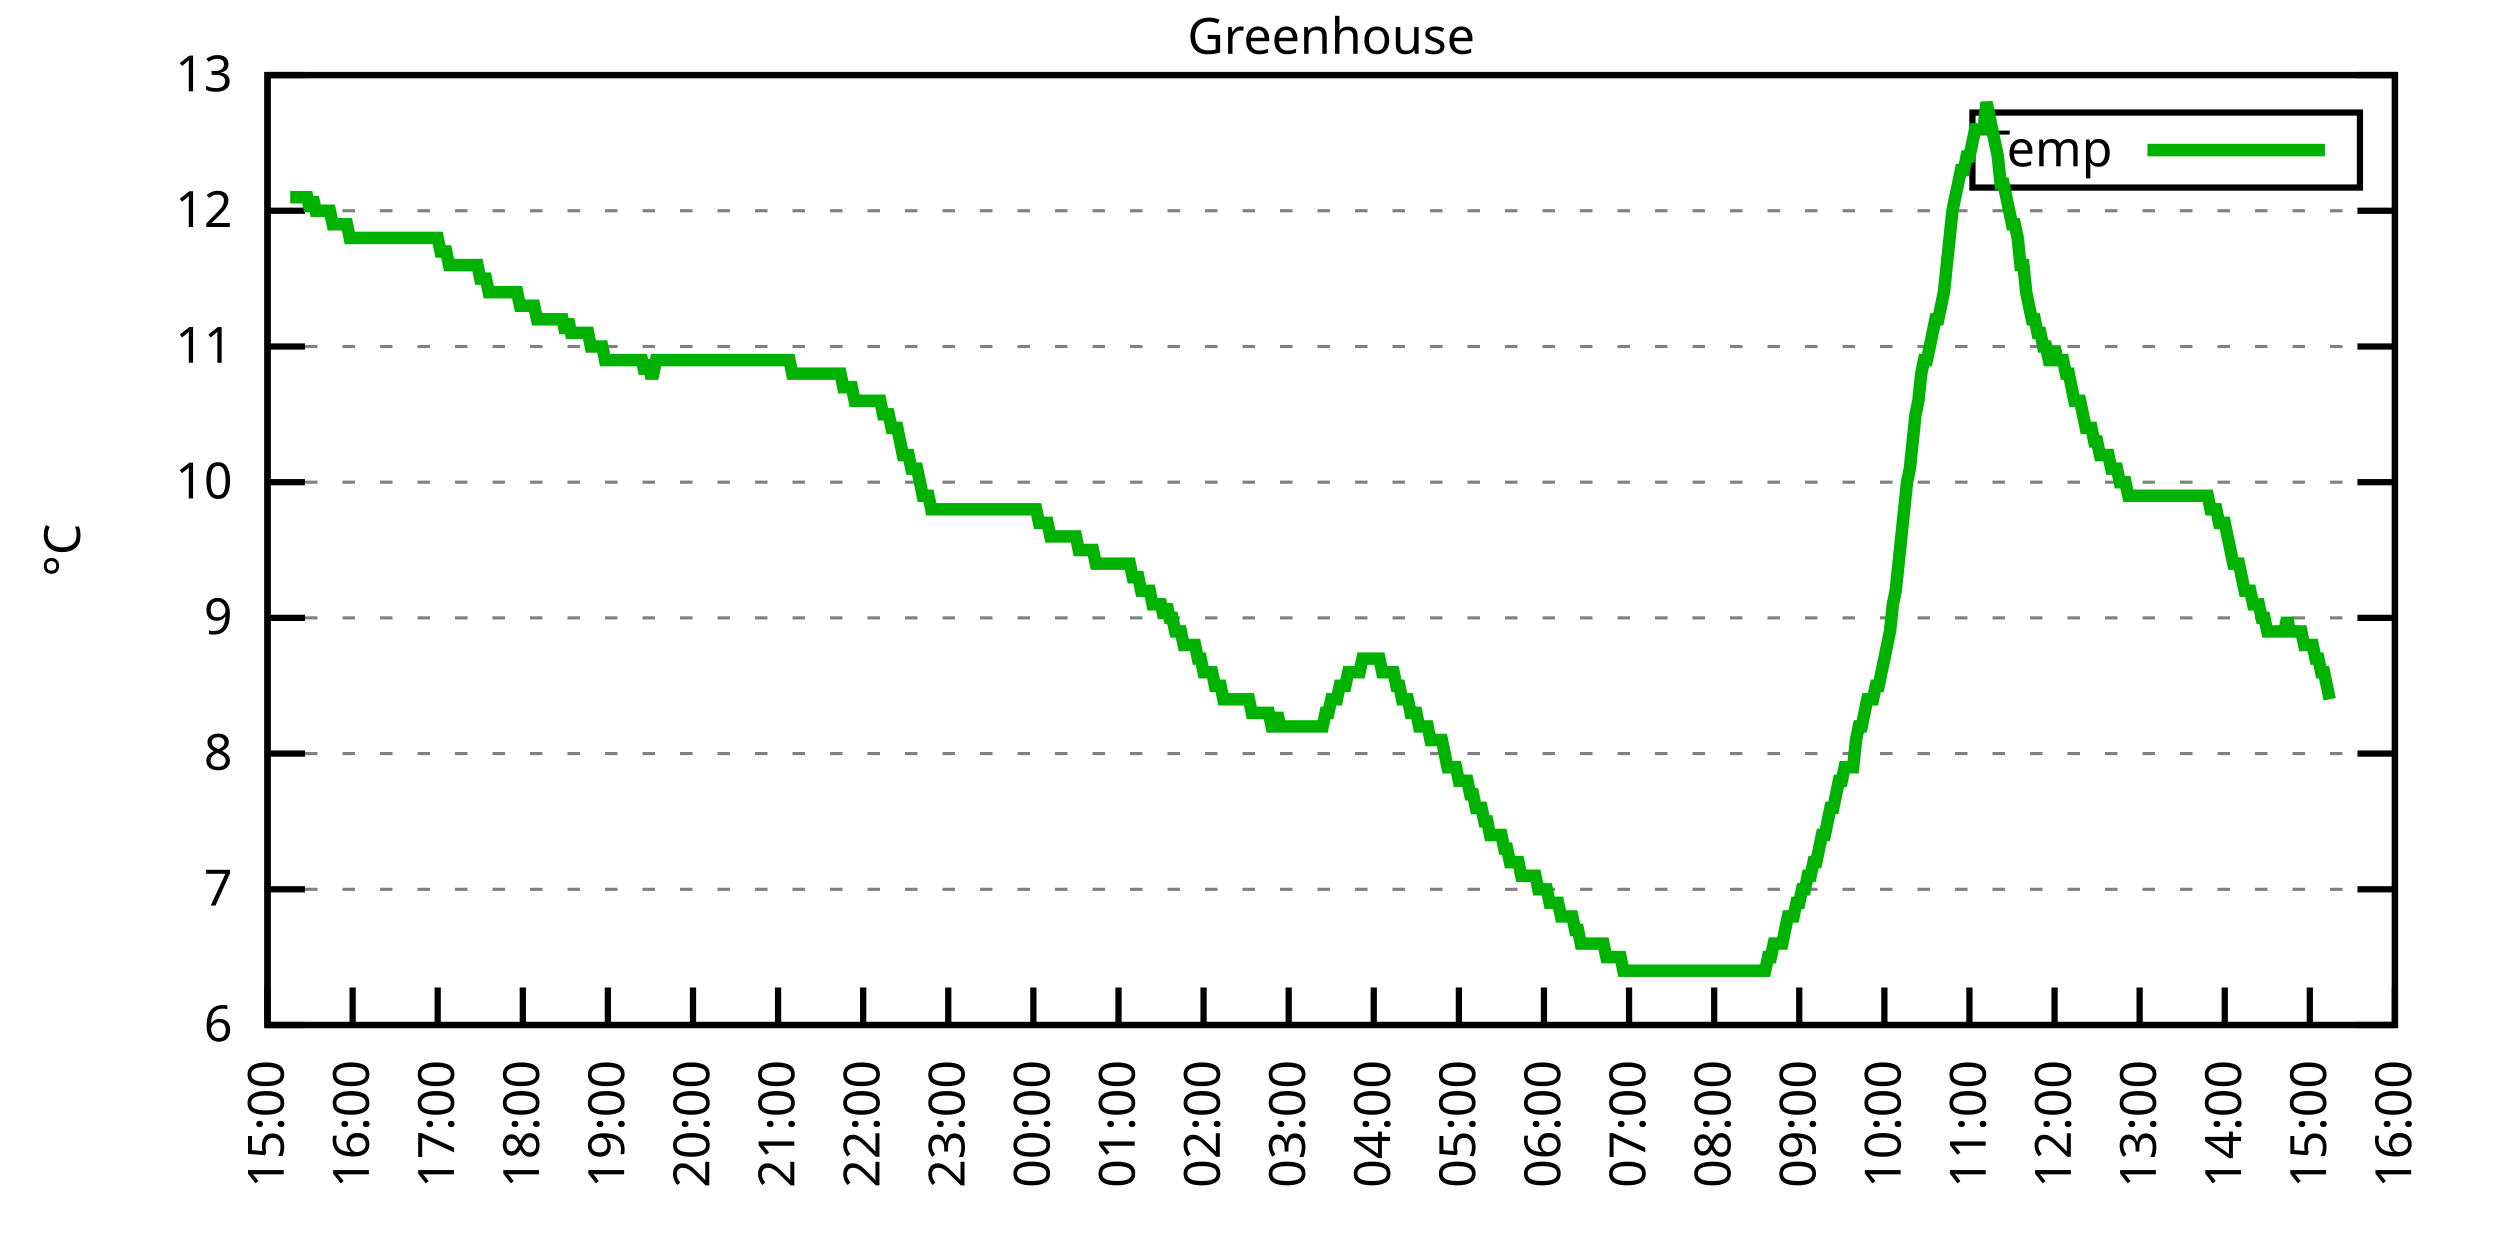
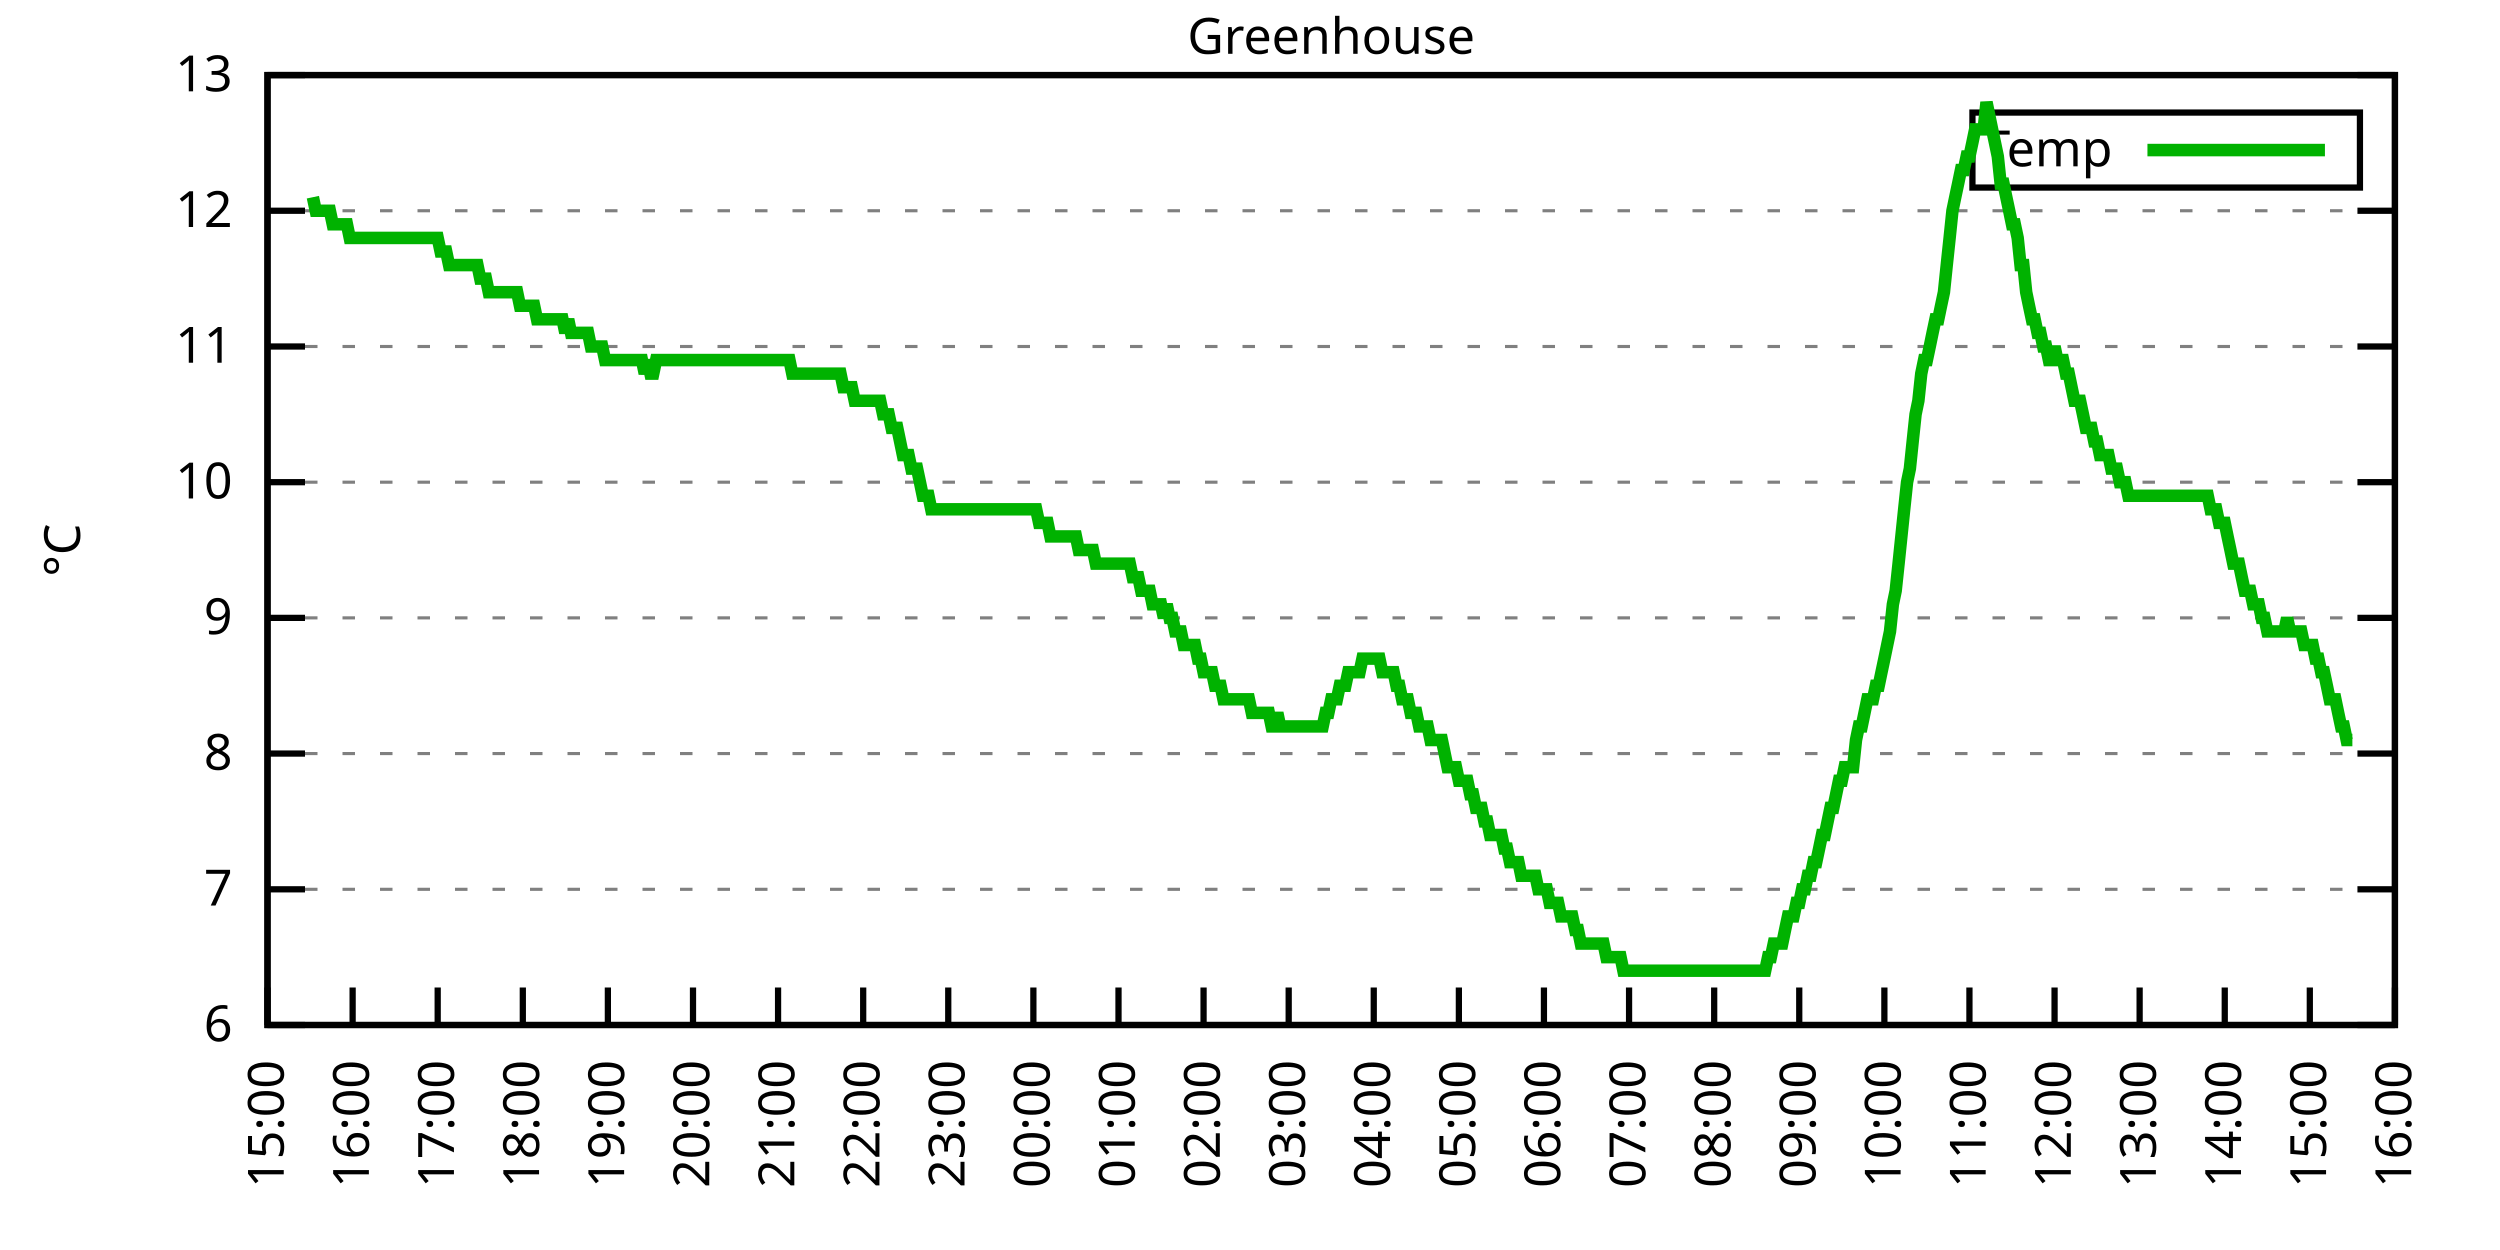
<svg xmlns="http://www.w3.org/2000/svg" xmlns:xlink="http://www.w3.org/1999/xlink" width="400" height="200" viewBox="0 0 400 200">
  <g id="gnuplot_canvas">
    <rect x="0" y="0" width="400" height="200" fill="none" />
    <defs>
      <circle id="gpDot" r="0.5" stroke-width="0.5" stroke="currentColor" />
      <path id="gpPt0" stroke-width="0.333" stroke="currentColor" d="M-1,0 h2 M0,-1 v2" />
      <path id="gpPt1" stroke-width="0.333" stroke="currentColor" d="M-1,-1 L1,1 M1,-1 L-1,1" />
      <path id="gpPt2" stroke-width="0.333" stroke="currentColor" d="M-1,0 L1,0 M0,-1 L0,1 M-1,-1 L1,1 M-1,1 L1,-1" />
      <rect id="gpPt3" stroke-width="0.333" stroke="currentColor" x="-1" y="-1" width="2" height="2" />
      <rect id="gpPt4" stroke-width="0.333" stroke="currentColor" fill="currentColor" x="-1" y="-1" width="2" height="2" />
      <circle id="gpPt5" stroke-width="0.333" stroke="currentColor" cx="0" cy="0" r="1" />
      <use xlink:href="#gpPt5" id="gpPt6" fill="currentColor" stroke="none" />
      <path id="gpPt7" stroke-width="0.333" stroke="currentColor" d="M0,-1.33 L-1.33,0.67 L1.33,0.67 z" />
      <use xlink:href="#gpPt7" id="gpPt8" fill="currentColor" stroke="none" />
      <use xlink:href="#gpPt7" id="gpPt9" stroke="currentColor" transform="rotate(180)" />
      <use xlink:href="#gpPt9" id="gpPt10" fill="currentColor" stroke="none" />
      <use xlink:href="#gpPt3" id="gpPt11" stroke="currentColor" transform="rotate(45)" />
      <use xlink:href="#gpPt11" id="gpPt12" fill="currentColor" stroke="none" />
      <path id="gpPt13" stroke-width="0.333" stroke="currentColor" d="M0,1.330 L1.265,0.411 L0.782,-1.067 L-0.782,-1.076 L-1.265,0.411 z" />
      <use xlink:href="#gpPt13" id="gpPt14" fill="currentColor" stroke="none" />
      <filter id="textbox" filterUnits="objectBoundingBox" x="0" y="0" height="1" width="1">
        <feFlood flood-color="white" flood-opacity="1" result="bgnd" />
        <feComposite in="SourceGraphic" in2="bgnd" operator="atop" />
      </filter>
      <filter id="greybox" filterUnits="objectBoundingBox" x="0" y="0" height="1" width="1">
        <feFlood flood-color="lightgrey" flood-opacity="1" result="grey" />
        <feComposite in="SourceGraphic" in2="grey" operator="atop" />
      </filter>
    </defs>
    <g fill="none" color="white" stroke="currentColor" stroke-width="1.00" stroke-linecap="butt" stroke-linejoin="miter">
</g>
    <g fill="none" color="black" stroke="currentColor" stroke-width="1.00" stroke-linecap="butt" stroke-linejoin="miter">
      <g stroke="none" shape-rendering="crispEdges">
        <polygon fill="rgb(255, 255, 255)" points="42.80,164.00 383.18,164.00 383.18,12.02 42.80,12.02 " />
      </g>
    </g>
    <g fill="none" color="black" stroke="currentColor" stroke-width="1.00" stroke-linecap="butt" stroke-linejoin="miter">
</g>
    <g fill="none" color="black" stroke="black" stroke-width="0.50" stroke-linecap="butt" stroke-linejoin="miter">
</g>
    <g fill="none" color="gray" stroke="currentColor" stroke-width="0.50" stroke-linecap="butt" stroke-linejoin="miter">
      <path stroke="gray" stroke-dasharray="2,4" class="gridline" d="M42.80,164.00 L383.19,164.00  " />
    </g>
    <g fill="none" color="gray" stroke="gray" stroke-width="1.00" stroke-linecap="butt" stroke-linejoin="miter">
</g>
    <g fill="none" color="black" stroke="currentColor" stroke-width="1.00" stroke-linecap="butt" stroke-linejoin="miter">
      <path stroke="black" d="M42.80,164.00 L48.80,164.00 M383.19,164.00 L377.19,164.00  " />
      <g transform="translate(37.20,166.60)" stroke="none" fill="black" font-family="Sans" font-size="8.00" text-anchor="end">
        <text>
          <tspan font-family="Sans"> 6</tspan>
        </text>
      </g>
    </g>
    <g fill="none" color="black" stroke="currentColor" stroke-width="1.00" stroke-linecap="butt" stroke-linejoin="miter">
</g>
    <g fill="none" color="black" stroke="black" stroke-width="0.50" stroke-linecap="butt" stroke-linejoin="miter">
</g>
    <g fill="none" color="gray" stroke="currentColor" stroke-width="0.50" stroke-linecap="butt" stroke-linejoin="miter">
      <path stroke="gray" stroke-dasharray="2,4" class="gridline" d="M42.80,142.29 L383.19,142.29  " />
    </g>
    <g fill="none" color="gray" stroke="gray" stroke-width="1.00" stroke-linecap="butt" stroke-linejoin="miter">
</g>
    <g fill="none" color="black" stroke="currentColor" stroke-width="1.00" stroke-linecap="butt" stroke-linejoin="miter">
      <path stroke="black" d="M42.80,142.29 L48.80,142.29 M383.19,142.29 L377.19,142.29  " />
      <g transform="translate(37.20,144.89)" stroke="none" fill="black" font-family="Sans" font-size="8.00" text-anchor="end">
        <text>
          <tspan font-family="Sans"> 7</tspan>
        </text>
      </g>
    </g>
    <g fill="none" color="black" stroke="currentColor" stroke-width="1.00" stroke-linecap="butt" stroke-linejoin="miter">
</g>
    <g fill="none" color="black" stroke="black" stroke-width="0.50" stroke-linecap="butt" stroke-linejoin="miter">
</g>
    <g fill="none" color="gray" stroke="currentColor" stroke-width="0.50" stroke-linecap="butt" stroke-linejoin="miter">
      <path stroke="gray" stroke-dasharray="2,4" class="gridline" d="M42.80,120.57 L383.19,120.57  " />
    </g>
    <g fill="none" color="gray" stroke="gray" stroke-width="1.00" stroke-linecap="butt" stroke-linejoin="miter">
</g>
    <g fill="none" color="black" stroke="currentColor" stroke-width="1.00" stroke-linecap="butt" stroke-linejoin="miter">
      <path stroke="black" d="M42.80,120.57 L48.80,120.57 M383.19,120.57 L377.19,120.57  " />
      <g transform="translate(37.20,123.17)" stroke="none" fill="black" font-family="Sans" font-size="8.00" text-anchor="end">
        <text>
          <tspan font-family="Sans"> 8</tspan>
        </text>
      </g>
    </g>
    <g fill="none" color="black" stroke="currentColor" stroke-width="1.00" stroke-linecap="butt" stroke-linejoin="miter">
</g>
    <g fill="none" color="black" stroke="black" stroke-width="0.50" stroke-linecap="butt" stroke-linejoin="miter">
</g>
    <g fill="none" color="gray" stroke="currentColor" stroke-width="0.50" stroke-linecap="butt" stroke-linejoin="miter">
      <path stroke="gray" stroke-dasharray="2,4" class="gridline" d="M42.80,98.86 L383.19,98.86  " />
    </g>
    <g fill="none" color="gray" stroke="gray" stroke-width="1.00" stroke-linecap="butt" stroke-linejoin="miter">
</g>
    <g fill="none" color="black" stroke="currentColor" stroke-width="1.00" stroke-linecap="butt" stroke-linejoin="miter">
      <path stroke="black" d="M42.80,98.86 L48.80,98.86 M383.19,98.86 L377.19,98.86  " />
      <g transform="translate(37.20,101.46)" stroke="none" fill="black" font-family="Sans" font-size="8.00" text-anchor="end">
        <text>
          <tspan font-family="Sans"> 9</tspan>
        </text>
      </g>
    </g>
    <g fill="none" color="black" stroke="currentColor" stroke-width="1.00" stroke-linecap="butt" stroke-linejoin="miter">
</g>
    <g fill="none" color="black" stroke="black" stroke-width="0.50" stroke-linecap="butt" stroke-linejoin="miter">
</g>
    <g fill="none" color="gray" stroke="currentColor" stroke-width="0.50" stroke-linecap="butt" stroke-linejoin="miter">
      <path stroke="gray" stroke-dasharray="2,4" class="gridline" d="M42.80,77.15 L383.19,77.15  " />
    </g>
    <g fill="none" color="gray" stroke="gray" stroke-width="1.00" stroke-linecap="butt" stroke-linejoin="miter">
</g>
    <g fill="none" color="black" stroke="currentColor" stroke-width="1.00" stroke-linecap="butt" stroke-linejoin="miter">
      <path stroke="black" d="M42.80,77.15 L48.80,77.15 M383.19,77.15 L377.19,77.15  " />
      <g transform="translate(37.20,79.75)" stroke="none" fill="black" font-family="Sans" font-size="8.00" text-anchor="end">
        <text>
          <tspan font-family="Sans"> 10</tspan>
        </text>
      </g>
    </g>
    <g fill="none" color="black" stroke="currentColor" stroke-width="1.00" stroke-linecap="butt" stroke-linejoin="miter">
</g>
    <g fill="none" color="black" stroke="black" stroke-width="0.50" stroke-linecap="butt" stroke-linejoin="miter">
</g>
    <g fill="none" color="gray" stroke="currentColor" stroke-width="0.50" stroke-linecap="butt" stroke-linejoin="miter">
      <path stroke="gray" stroke-dasharray="2,4" class="gridline" d="M42.80,55.44 L383.19,55.44  " />
    </g>
    <g fill="none" color="gray" stroke="gray" stroke-width="1.00" stroke-linecap="butt" stroke-linejoin="miter">
</g>
    <g fill="none" color="black" stroke="currentColor" stroke-width="1.00" stroke-linecap="butt" stroke-linejoin="miter">
      <path stroke="black" d="M42.80,55.44 L48.80,55.44 M383.19,55.44 L377.19,55.44  " />
      <g transform="translate(37.20,58.04)" stroke="none" fill="black" font-family="Sans" font-size="8.00" text-anchor="end">
        <text>
          <tspan font-family="Sans"> 11</tspan>
        </text>
      </g>
    </g>
    <g fill="none" color="black" stroke="currentColor" stroke-width="1.00" stroke-linecap="butt" stroke-linejoin="miter">
</g>
    <g fill="none" color="black" stroke="black" stroke-width="0.50" stroke-linecap="butt" stroke-linejoin="miter">
</g>
    <g fill="none" color="gray" stroke="currentColor" stroke-width="0.50" stroke-linecap="butt" stroke-linejoin="miter">
      <path stroke="gray" stroke-dasharray="2,4" class="gridline" d="M42.80,33.72 L383.19,33.72  " />
    </g>
    <g fill="none" color="gray" stroke="gray" stroke-width="1.00" stroke-linecap="butt" stroke-linejoin="miter">
</g>
    <g fill="none" color="black" stroke="currentColor" stroke-width="1.00" stroke-linecap="butt" stroke-linejoin="miter">
      <path stroke="black" d="M42.80,33.72 L48.80,33.72 M383.19,33.72 L377.19,33.72  " />
      <g transform="translate(37.20,36.32)" stroke="none" fill="black" font-family="Sans" font-size="8.00" text-anchor="end">
        <text>
          <tspan font-family="Sans"> 12</tspan>
        </text>
      </g>
    </g>
    <g fill="none" color="black" stroke="currentColor" stroke-width="1.00" stroke-linecap="butt" stroke-linejoin="miter">
</g>
    <g fill="none" color="black" stroke="black" stroke-width="0.50" stroke-linecap="butt" stroke-linejoin="miter">
</g>
    <g fill="none" color="gray" stroke="currentColor" stroke-width="0.50" stroke-linecap="butt" stroke-linejoin="miter">
      <path stroke="gray" stroke-dasharray="2,4" class="gridline" d="M42.80,12.01 L383.19,12.01  " />
    </g>
    <g fill="none" color="gray" stroke="gray" stroke-width="1.00" stroke-linecap="butt" stroke-linejoin="miter">
</g>
    <g fill="none" color="black" stroke="currentColor" stroke-width="1.00" stroke-linecap="butt" stroke-linejoin="miter">
      <path stroke="black" d="M42.80,12.01 L48.80,12.01 M383.19,12.01 L377.19,12.01  " />
      <g transform="translate(37.20,14.61)" stroke="none" fill="black" font-family="Sans" font-size="8.00" text-anchor="end">
        <text>
          <tspan font-family="Sans"> 13</tspan>
        </text>
      </g>
    </g>
    <g fill="none" color="black" stroke="currentColor" stroke-width="1.00" stroke-linecap="butt" stroke-linejoin="miter">
      <path stroke="black" d="M42.80,164.00 L42.80,158.00  " />
      <g transform="translate(45.40,169.60) rotate(270.00)" stroke="none" fill="black" font-family="Sans" font-size="8.00" text-anchor="end">
        <text>
          <tspan font-family="Sans">15:00</tspan>
        </text>
      </g>
    </g>
    <g fill="none" color="black" stroke="currentColor" stroke-width="1.00" stroke-linecap="butt" stroke-linejoin="miter">
      <path stroke="black" d="M56.42,164.00 L56.42,158.00  " />
      <g transform="translate(59.02,169.60) rotate(270.00)" stroke="none" fill="black" font-family="Sans" font-size="8.00" text-anchor="end">
        <text>
          <tspan font-family="Sans">16:00</tspan>
        </text>
      </g>
    </g>
    <g fill="none" color="black" stroke="currentColor" stroke-width="1.00" stroke-linecap="butt" stroke-linejoin="miter">
      <path stroke="black" d="M70.03,164.00 L70.03,158.00  " />
      <g transform="translate(72.63,169.60) rotate(270.00)" stroke="none" fill="black" font-family="Sans" font-size="8.00" text-anchor="end">
        <text>
          <tspan font-family="Sans">17:00</tspan>
        </text>
      </g>
    </g>
    <g fill="none" color="black" stroke="currentColor" stroke-width="1.00" stroke-linecap="butt" stroke-linejoin="miter">
      <path stroke="black" d="M83.65,164.00 L83.65,158.00  " />
      <g transform="translate(86.25,169.60) rotate(270.00)" stroke="none" fill="black" font-family="Sans" font-size="8.00" text-anchor="end">
        <text>
          <tspan font-family="Sans">18:00</tspan>
        </text>
      </g>
    </g>
    <g fill="none" color="black" stroke="currentColor" stroke-width="1.00" stroke-linecap="butt" stroke-linejoin="miter">
      <path stroke="black" d="M97.26,164.00 L97.26,158.00  " />
      <g transform="translate(99.86,169.60) rotate(270.00)" stroke="none" fill="black" font-family="Sans" font-size="8.00" text-anchor="end">
        <text>
          <tspan font-family="Sans">19:00</tspan>
        </text>
      </g>
    </g>
    <g fill="none" color="black" stroke="currentColor" stroke-width="1.00" stroke-linecap="butt" stroke-linejoin="miter">
      <path stroke="black" d="M110.88,164.00 L110.88,158.00  " />
      <g transform="translate(113.48,169.60) rotate(270.00)" stroke="none" fill="black" font-family="Sans" font-size="8.00" text-anchor="end">
        <text>
          <tspan font-family="Sans">20:00</tspan>
        </text>
      </g>
    </g>
    <g fill="none" color="black" stroke="currentColor" stroke-width="1.00" stroke-linecap="butt" stroke-linejoin="miter">
      <path stroke="black" d="M124.49,164.00 L124.49,158.00  " />
      <g transform="translate(127.09,169.60) rotate(270.00)" stroke="none" fill="black" font-family="Sans" font-size="8.00" text-anchor="end">
        <text>
          <tspan font-family="Sans">21:00</tspan>
        </text>
      </g>
    </g>
    <g fill="none" color="black" stroke="currentColor" stroke-width="1.00" stroke-linecap="butt" stroke-linejoin="miter">
      <path stroke="black" d="M138.11,164.00 L138.11,158.00  " />
      <g transform="translate(140.71,169.60) rotate(270.00)" stroke="none" fill="black" font-family="Sans" font-size="8.00" text-anchor="end">
        <text>
          <tspan font-family="Sans">22:00</tspan>
        </text>
      </g>
    </g>
    <g fill="none" color="black" stroke="currentColor" stroke-width="1.00" stroke-linecap="butt" stroke-linejoin="miter">
      <path stroke="black" d="M151.72,164.00 L151.72,158.00  " />
      <g transform="translate(154.32,169.60) rotate(270.00)" stroke="none" fill="black" font-family="Sans" font-size="8.00" text-anchor="end">
        <text>
          <tspan font-family="Sans">23:00</tspan>
        </text>
      </g>
    </g>
    <g fill="none" color="black" stroke="currentColor" stroke-width="1.00" stroke-linecap="butt" stroke-linejoin="miter">
      <path stroke="black" d="M165.34,164.00 L165.34,158.00  " />
      <g transform="translate(167.94,169.60) rotate(270.00)" stroke="none" fill="black" font-family="Sans" font-size="8.00" text-anchor="end">
        <text>
          <tspan font-family="Sans">00:00</tspan>
        </text>
      </g>
    </g>
    <g fill="none" color="black" stroke="currentColor" stroke-width="1.00" stroke-linecap="butt" stroke-linejoin="miter">
      <path stroke="black" d="M178.96,164.00 L178.96,158.00  " />
      <g transform="translate(181.56,169.60) rotate(270.00)" stroke="none" fill="black" font-family="Sans" font-size="8.00" text-anchor="end">
        <text>
          <tspan font-family="Sans">01:00</tspan>
        </text>
      </g>
    </g>
    <g fill="none" color="black" stroke="currentColor" stroke-width="1.00" stroke-linecap="butt" stroke-linejoin="miter">
      <path stroke="black" d="M192.57,164.00 L192.57,158.00  " />
      <g transform="translate(195.17,169.60) rotate(270.00)" stroke="none" fill="black" font-family="Sans" font-size="8.00" text-anchor="end">
        <text>
          <tspan font-family="Sans">02:00</tspan>
        </text>
      </g>
    </g>
    <g fill="none" color="black" stroke="currentColor" stroke-width="1.00" stroke-linecap="butt" stroke-linejoin="miter">
      <path stroke="black" d="M206.19,164.00 L206.19,158.00  " />
      <g transform="translate(208.79,169.60) rotate(270.00)" stroke="none" fill="black" font-family="Sans" font-size="8.00" text-anchor="end">
        <text>
          <tspan font-family="Sans">03:00</tspan>
        </text>
      </g>
    </g>
    <g fill="none" color="black" stroke="currentColor" stroke-width="1.00" stroke-linecap="butt" stroke-linejoin="miter">
      <path stroke="black" d="M219.80,164.00 L219.80,158.00  " />
      <g transform="translate(222.40,169.60) rotate(270.00)" stroke="none" fill="black" font-family="Sans" font-size="8.00" text-anchor="end">
        <text>
          <tspan font-family="Sans">04:00</tspan>
        </text>
      </g>
    </g>
    <g fill="none" color="black" stroke="currentColor" stroke-width="1.00" stroke-linecap="butt" stroke-linejoin="miter">
      <path stroke="black" d="M233.42,164.00 L233.42,158.00  " />
      <g transform="translate(236.02,169.60) rotate(270.00)" stroke="none" fill="black" font-family="Sans" font-size="8.00" text-anchor="end">
        <text>
          <tspan font-family="Sans">05:00</tspan>
        </text>
      </g>
    </g>
    <g fill="none" color="black" stroke="currentColor" stroke-width="1.00" stroke-linecap="butt" stroke-linejoin="miter">
      <path stroke="black" d="M247.03,164.00 L247.03,158.00  " />
      <g transform="translate(249.63,169.60) rotate(270.00)" stroke="none" fill="black" font-family="Sans" font-size="8.00" text-anchor="end">
        <text>
          <tspan font-family="Sans">06:00</tspan>
        </text>
      </g>
    </g>
    <g fill="none" color="black" stroke="currentColor" stroke-width="1.00" stroke-linecap="butt" stroke-linejoin="miter">
      <path stroke="black" d="M260.65,164.00 L260.65,158.00  " />
      <g transform="translate(263.25,169.60) rotate(270.00)" stroke="none" fill="black" font-family="Sans" font-size="8.00" text-anchor="end">
        <text>
          <tspan font-family="Sans">07:00</tspan>
        </text>
      </g>
    </g>
    <g fill="none" color="black" stroke="currentColor" stroke-width="1.00" stroke-linecap="butt" stroke-linejoin="miter">
      <path stroke="black" d="M274.27,164.00 L274.27,158.00  " />
      <g transform="translate(276.87,169.60) rotate(270.00)" stroke="none" fill="black" font-family="Sans" font-size="8.00" text-anchor="end">
        <text>
          <tspan font-family="Sans">08:00</tspan>
        </text>
      </g>
    </g>
    <g fill="none" color="black" stroke="currentColor" stroke-width="1.00" stroke-linecap="butt" stroke-linejoin="miter">
      <path stroke="black" d="M287.88,164.00 L287.88,158.00  " />
      <g transform="translate(290.48,169.60) rotate(270.00)" stroke="none" fill="black" font-family="Sans" font-size="8.00" text-anchor="end">
        <text>
          <tspan font-family="Sans">09:00</tspan>
        </text>
      </g>
    </g>
    <g fill="none" color="black" stroke="currentColor" stroke-width="1.00" stroke-linecap="butt" stroke-linejoin="miter">
      <path stroke="black" d="M301.50,164.00 L301.50,158.00  " />
      <g transform="translate(304.10,169.60) rotate(270.00)" stroke="none" fill="black" font-family="Sans" font-size="8.00" text-anchor="end">
        <text>
          <tspan font-family="Sans">10:00</tspan>
        </text>
      </g>
    </g>
    <g fill="none" color="black" stroke="currentColor" stroke-width="1.00" stroke-linecap="butt" stroke-linejoin="miter">
      <path stroke="black" d="M315.11,164.00 L315.11,158.00  " />
      <g transform="translate(317.71,169.60) rotate(270.00)" stroke="none" fill="black" font-family="Sans" font-size="8.00" text-anchor="end">
        <text>
          <tspan font-family="Sans">11:00</tspan>
        </text>
      </g>
    </g>
    <g fill="none" color="black" stroke="currentColor" stroke-width="1.00" stroke-linecap="butt" stroke-linejoin="miter">
      <path stroke="black" d="M328.73,164.00 L328.73,158.00  " />
      <g transform="translate(331.33,169.60) rotate(270.00)" stroke="none" fill="black" font-family="Sans" font-size="8.00" text-anchor="end">
        <text>
          <tspan font-family="Sans">12:00</tspan>
        </text>
      </g>
    </g>
    <g fill="none" color="black" stroke="currentColor" stroke-width="1.00" stroke-linecap="butt" stroke-linejoin="miter">
      <path stroke="black" d="M342.34,164.00 L342.34,158.00  " />
      <g transform="translate(344.94,169.60) rotate(270.00)" stroke="none" fill="black" font-family="Sans" font-size="8.00" text-anchor="end">
        <text>
          <tspan font-family="Sans">13:00</tspan>
        </text>
      </g>
    </g>
    <g fill="none" color="black" stroke="currentColor" stroke-width="1.00" stroke-linecap="butt" stroke-linejoin="miter">
      <path stroke="black" d="M355.96,164.00 L355.96,158.00  " />
      <g transform="translate(358.56,169.60) rotate(270.00)" stroke="none" fill="black" font-family="Sans" font-size="8.00" text-anchor="end">
        <text>
          <tspan font-family="Sans">14:00</tspan>
        </text>
      </g>
    </g>
    <g fill="none" color="black" stroke="currentColor" stroke-width="1.00" stroke-linecap="butt" stroke-linejoin="miter">
      <path stroke="black" d="M369.57,164.00 L369.57,158.00  " />
      <g transform="translate(372.17,169.60) rotate(270.00)" stroke="none" fill="black" font-family="Sans" font-size="8.00" text-anchor="end">
        <text>
          <tspan font-family="Sans">15:00</tspan>
        </text>
      </g>
    </g>
    <g fill="none" color="black" stroke="currentColor" stroke-width="1.00" stroke-linecap="butt" stroke-linejoin="miter">
      <path stroke="black" d="M383.19,164.00 L383.19,158.00  " />
      <g transform="translate(385.79,169.60) rotate(270.00)" stroke="none" fill="black" font-family="Sans" font-size="8.00" text-anchor="end">
        <text>
          <tspan font-family="Sans">16:00</tspan>
        </text>
      </g>
    </g>
    <g fill="none" color="black" stroke="currentColor" stroke-width="1.00" stroke-linecap="butt" stroke-linejoin="miter">
</g>
    <g fill="none" color="black" stroke="currentColor" stroke-width="1.00" stroke-linecap="butt" stroke-linejoin="miter">
      <path stroke="black" d="M42.80,12.01 L42.80,164.00 L383.19,164.00 L383.19,12.01 L42.80,12.01 Z  " />
    </g>
    <g fill="none" color="black" stroke="currentColor" stroke-width="1.00" stroke-linecap="butt" stroke-linejoin="miter">
</g>
    <g fill="none" color="black" stroke="currentColor" stroke-width="1.00" stroke-linecap="butt" stroke-linejoin="miter">
      <path stroke="black" d="M315.59,30.01 L315.59,18.01 L377.59,18.01 L377.59,30.01 L315.59,30.01 Z  " />
    </g>
    <g id="Greenhouse_plot_1">
      <g fill="none" color="white" stroke="black" stroke-width="2.00" stroke-linecap="butt" stroke-linejoin="miter">
</g>
      <g fill="none" color="black" stroke="currentColor" stroke-width="2.00" stroke-linecap="butt" stroke-linejoin="miter">
        <g transform="translate(337.99,26.61)" stroke="none" fill="black" font-family="Sans" font-size="8.00" text-anchor="end">
          <text>
            <tspan font-family="Sans">Temp</tspan>
          </text>
        </g>
      </g>
      <g fill="none" color="black" stroke="currentColor" stroke-width="2.00" stroke-linecap="butt" stroke-linejoin="miter">
-         <path stroke="rgb(  0, 178,   0)" d="M343.59,24.01 L371.99,24.01 M46.43,31.55 L46.88,31.55 L47.34,31.55 L47.79,31.55 L48.25,31.55 L48.70,31.55   L49.15,31.55 L49.61,33.72 L50.06,31.55 L50.52,33.72 L50.97,33.72 L51.42,33.72 L51.88,33.72 L52.33,33.72   L52.78,33.72 L53.24,35.89 L53.69,35.89 L54.15,35.89 L54.60,35.89 L55.05,35.89 L55.51,35.89 L55.96,38.07   L56.42,38.07 L56.87,38.07 L57.32,38.07 L57.78,38.07 L58.23,38.07 L58.68,38.07 L59.14,38.07 L59.59,38.07   L60.05,38.07 L60.50,38.07 L60.95,38.07 L61.41,38.07 L61.86,38.07 L62.32,38.07 L62.77,38.07 L63.22,38.07   L63.68,38.07 L64.13,38.07 L64.58,38.07 L65.04,38.07 L65.49,38.07 L65.95,38.07 L66.40,38.07 L66.85,38.07   L67.31,38.07 L67.76,38.07 L68.22,38.07 L68.67,38.07 L69.12,38.07 L69.58,38.07 L70.03,38.07 L70.49,40.24   L70.94,40.24 L71.39,40.24 L71.85,42.41 L72.30,42.41 L72.75,42.41 L73.21,42.41 L73.66,42.41 L74.12,42.41   L74.57,42.41 L75.02,42.41 L75.48,42.41 L75.93,42.41 L76.39,42.41 L76.84,44.58 L77.29,44.58 L77.75,44.58   L78.20,46.75 L78.65,46.75 L79.11,46.75 L79.56,46.75 L80.02,46.75 L80.47,46.75 L80.92,46.75 L81.38,46.75   L81.83,46.75 L82.29,46.75 L82.74,46.75 L83.19,48.92 L83.65,48.92 L84.10,48.92 L84.55,48.92 L85.01,48.92   L85.46,48.92 L85.92,51.09 L86.37,51.09 L86.82,51.09 L87.28,51.09 L87.73,51.09 L88.19,51.09 L88.64,51.09   L89.09,51.09 L89.55,51.09 L90.00,51.09 L90.45,53.26 L90.91,51.09 L91.36,53.26 L91.82,53.26 L92.27,53.26   L92.72,53.26 L93.18,53.26 L93.63,53.26 L94.09,53.26 L94.54,55.44 L94.99,55.44 L95.45,55.44 L95.90,55.44   L96.35,55.44 L96.81,57.61 L97.26,57.61 L97.72,57.61 L98.17,57.61 L98.62,57.61 L99.08,57.61 L99.53,57.61   L99.99,57.61 L100.44,57.61 L100.89,57.61 L101.35,57.61 L101.80,57.61 L102.25,57.61 L102.71,57.61 L103.16,59.78   L103.62,57.61 L104.07,59.78 L104.52,59.78 L104.98,57.61 L105.43,57.61 L105.89,57.61 L106.34,57.61 L106.79,57.61   L107.25,57.61 L107.70,57.61 L108.15,57.61 L108.61,57.61 L109.06,57.61 L109.52,57.61 L109.97,57.61 L110.42,57.61   L110.88,57.61 L111.33,57.61 L111.79,57.61 L112.24,57.61 L112.69,57.61 L113.15,57.61 L113.60,57.61 L114.05,57.61   L114.51,57.61 L114.96,57.61 L115.42,57.61 L115.87,57.61 L116.32,57.61 L116.78,57.61 L117.23,57.61 L117.69,57.61   L118.14,57.61 L118.59,57.61 L119.05,57.61 L119.50,57.61 L119.96,57.61 L120.41,57.61 L120.86,57.61 L121.32,57.61   L121.77,57.61 L122.22,57.61 L122.68,57.61 L123.13,57.61 L123.59,57.61 L124.04,57.61 L124.49,57.61 L124.95,57.61   L125.40,57.61 L125.86,57.61 L126.31,57.61 L126.76,59.78 L127.22,59.78 L127.67,59.78 L128.12,59.78 L128.58,59.78   L129.03,59.78 L129.49,59.78 L129.94,59.78 L130.39,59.78 L130.85,59.78 L131.30,59.78 L131.76,59.78 L132.21,59.78   L132.66,59.78 L133.12,59.78 L133.57,59.78 L134.02,59.78 L134.48,59.78 L134.93,61.95 L135.39,61.95 L135.84,61.95   L136.29,61.95 L136.75,64.12 L137.20,64.12 L137.66,64.12 L138.11,64.12 L138.56,64.12 L139.02,64.12 L139.47,64.12   L139.92,64.12 L140.38,64.12 L140.83,64.12 L141.29,66.29 L141.74,66.29 L142.19,66.29 L142.65,68.46 L143.10,68.46   L143.56,68.46 L144.01,70.63 L144.46,72.81 L144.92,72.81 L145.37,72.81 L145.82,74.98 L146.28,74.98 L146.73,74.98   L147.19,77.15 L147.64,79.32 L148.09,79.32 L148.55,79.32 L149.00,81.49 L149.46,81.49 L149.91,81.49 L150.36,81.49   L150.82,81.49 L151.27,81.49 L151.72,81.49 L152.18,81.49 L152.63,81.49 L153.09,81.49 L153.54,81.49 L153.99,81.49   L154.45,81.49 L154.90,81.49 L155.36,81.49 L155.81,81.49 L156.26,81.49 L156.72,81.49 L157.17,81.49 L157.62,81.49   L158.08,81.49 L158.53,81.49 L158.99,81.49 L159.44,81.49 L159.89,81.49 L160.35,81.49 L160.80,81.49 L161.26,81.49   L161.71,81.49 L162.16,81.49 L162.62,81.49 L163.07,81.49 L163.52,81.49 L163.98,81.49 L164.43,81.49 L164.89,81.49   L165.34,81.49 L165.79,81.49 L166.25,83.66 L166.70,83.66 L167.16,83.66 L167.61,83.66 L168.06,85.83 L168.52,85.83   L168.97,85.83 L169.43,85.83 L169.88,85.83 L170.33,85.83 L170.79,85.83 L171.24,85.83 L171.69,85.83 L172.15,85.83   L172.60,88.00 L173.06,88.00 L173.51,88.00 L173.96,88.00 L174.42,88.00 L174.87,88.00 L175.33,90.18 L175.78,90.18   L176.23,90.18 L176.69,90.18 L177.14,90.18 L177.59,90.18 L178.05,90.18 L178.50,90.18 L178.96,90.18 L179.41,90.18   L179.86,90.18 L180.32,90.18 L180.77,90.18 L181.23,92.35 L181.68,92.35 L182.13,92.35 L182.59,94.52 L183.04,94.52   L183.49,94.52 L183.95,94.52 L184.40,96.69 L184.86,96.69 L185.31,96.69 L185.76,96.69 L186.22,98.86 L186.67,96.69   L187.13,98.86 L187.58,98.86 L188.03,101.03 L188.49,101.03 L188.94,101.03 L189.39,103.20 L189.85,103.20 L190.30,103.20   L190.76,103.20 L191.21,103.20 L191.66,105.38 L192.12,105.38 L192.57,107.55 L193.03,107.55 L193.48,107.55 L193.93,107.55   L194.39,109.72 L194.84,109.72 L195.29,109.72 L195.75,111.89 L196.20,111.89 L196.66,111.89 L197.11,111.89 L197.56,111.89   L198.02,111.89 L198.47,111.89 L198.93,111.89 L199.38,111.89 L199.83,111.89 L200.29,114.06 L200.74,114.06 L201.19,114.06   L201.65,114.06 L202.10,114.06 L202.56,114.06 L203.01,114.06 L203.46,116.23 L203.92,116.23 L204.37,114.06 L204.83,116.23   L205.28,116.23 L205.73,116.23 L206.19,116.23 L206.64,116.23 L207.09,116.23 L207.55,116.23 L208.00,116.23 L208.46,116.23   L208.91,116.23 L209.36,116.23 L209.82,116.23 L210.27,116.23 L210.73,116.23 L211.18,116.23 L211.63,116.23 L212.09,114.06   L212.54,114.06 L213.00,111.89 L213.45,111.89 L213.90,111.89 L214.36,109.72 L214.81,109.72 L215.26,109.72 L215.72,107.55   L216.17,107.55 L216.63,107.55 L217.08,107.55 L217.53,107.55 L217.99,105.38 L218.44,105.38 L218.90,105.38 L219.35,105.38   L219.80,105.38 L220.26,105.38 L220.71,105.38 L221.16,107.55 L221.62,107.55 L222.07,107.55 L222.53,107.55 L222.98,107.55   L223.43,109.72 L223.89,109.72 L224.34,111.89 L224.80,111.89 L225.25,111.89 L225.70,114.06 L226.16,114.06 L226.61,114.06   L227.06,116.23 L227.52,116.23 L227.97,116.23 L228.43,116.23 L228.88,118.40 L229.33,118.40 L229.79,118.40 L230.24,118.40   L230.70,118.40 L231.15,120.57 L231.60,122.75 L232.06,122.75 L232.51,122.75 L232.96,122.75 L233.42,124.92 L233.87,124.92   L234.33,124.92 L234.78,124.92 L235.23,127.09 L235.69,127.09 L236.14,129.26 L236.60,129.26 L237.05,129.26 L237.50,131.43   L237.96,131.43 L238.41,133.60 L238.86,133.60 L239.32,133.60 L239.77,133.60 L240.23,133.60 L240.68,135.77 L241.13,135.77   L241.59,137.94 L242.04,137.94 L242.50,137.94 L242.95,137.94 L243.40,140.12 L243.86,140.12 L244.31,140.12 L244.76,140.12   L245.22,140.12 L245.67,140.12 L246.13,142.29 L246.58,142.29 L247.03,142.29 L247.49,142.29 L247.94,144.46 L248.40,144.46   L248.85,144.46 L249.30,144.46 L249.76,146.63 L250.21,146.63 L250.66,146.63 L251.12,146.63 L251.57,146.63 L252.03,148.80   L252.48,148.80 L252.93,150.97 L253.39,150.97 L253.84,150.97 L254.30,150.97 L254.75,150.97 L255.20,150.97 L255.66,150.97   L256.11,150.97 L256.56,150.97 L257.02,153.14 L257.47,153.14 L257.93,153.14 L258.38,153.14 L258.83,153.14 L259.29,153.14   L259.74,155.31 L260.20,155.31 L260.65,155.31 L261.10,155.31 L261.56,155.31 L262.01,155.31 L262.47,155.31 L262.92,155.31   L263.37,155.31 L263.83,155.31 L264.28,155.31 L264.73,155.31 L265.19,155.31 L265.64,155.31 L266.10,155.31 L266.55,155.31   L267.00,155.31 L267.46,155.31 L267.91,155.31 L268.37,155.31 L268.82,155.31 L269.27,155.31 L269.73,155.31 L270.18,155.31   L270.63,155.31 L271.09,155.31 L271.54,155.31 L272.00,155.31 L272.45,155.31 L272.90,155.31 L273.36,155.31 L273.81,155.31   L274.27,155.31 L274.72,155.31 L275.17,155.31 L275.63,155.31 L276.08,155.31 L276.53,155.31 L276.99,155.31 L277.44,155.31   L277.90,155.31 L278.35,155.31 L278.80,155.31 L279.26,155.31 L279.71,155.31 L280.17,155.31 L280.62,155.31 L281.07,155.31   L281.53,155.31 L281.98,155.31 L282.43,155.31 L282.89,153.14 L283.34,153.14 L283.80,150.97 L284.25,150.97 L284.70,150.97   L285.16,150.97 L285.61,148.80 L286.07,146.63 L286.52,146.63 L286.97,146.63 L287.43,144.46 L287.88,144.46 L288.33,142.29   L288.79,142.29 L289.24,140.12 L289.70,140.12 L290.15,137.94 L290.60,137.94 L291.06,135.77 L291.51,133.60 L291.97,133.60   L292.42,131.43 L292.87,129.26 L293.33,129.26 L293.78,127.09 L294.23,124.92 L294.69,124.92 L295.14,122.75 L295.60,122.75   L296.05,122.75 L296.50,122.75 L296.96,118.40 L297.41,116.23 L297.87,116.23 L298.32,114.06 L298.77,111.89 L299.23,111.89   L299.68,111.89 L300.13,109.72 L300.59,109.72 L301.04,107.55 L301.50,105.38 L301.95,103.20 L302.40,101.03 L302.86,96.69   L303.31,94.52 L303.77,90.18 L304.22,85.83 L304.67,81.49 L305.13,77.15 L305.58,74.98 L306.03,70.63 L306.49,66.29   L306.94,64.12 L307.40,59.78 L307.85,57.61 L308.30,57.61 L308.76,55.44 L309.21,53.26 L309.67,51.09 L310.12,51.09   L310.57,48.92 L311.03,46.75 L311.48,42.41 L311.94,38.07 L312.39,33.72 L312.84,31.55 L313.30,29.38 L313.75,27.21   L314.20,27.21 L314.66,25.04 L315.11,25.04 L315.57,22.87 L316.02,20.70 L316.47,20.70 L316.93,20.70 L317.38,20.70   L317.84,16.35 L318.29,18.52 L318.74,20.70 L319.20,22.87 L319.65,25.04 L320.10,29.38 L320.56,29.38 L321.01,31.55   L321.47,33.72 L321.92,35.89 L322.37,35.89 L322.83,38.07 L323.28,42.41 L323.74,42.41 L324.19,46.75 L324.64,48.92   L325.10,51.09 L325.55,51.09 L326.00,53.26 L326.46,53.26 L326.91,55.44 L327.37,55.44 L327.82,57.61 L328.27,57.61   L328.73,55.44 L329.18,57.61 L329.64,57.61 L330.09,57.61 L330.54,59.78 L331.00,59.78 L331.45,61.95 L331.90,64.12   L332.36,64.12 L332.81,64.12 L333.27,66.29 L333.72,68.46 L334.17,68.46 L334.63,68.46 L335.08,70.63 L335.54,70.63   L335.99,72.81 L336.44,72.81 L336.90,72.81 L337.35,72.81 L337.80,74.98 L338.26,74.98 L338.71,74.98 L339.17,77.15   L339.62,77.15 L340.07,77.15 L340.53,79.32 L340.98,79.32 L341.44,79.32 L341.89,79.32 L342.34,79.32 L342.80,79.32   L343.25,79.32 L343.70,79.32 L344.16,79.32 L344.61,79.32 L345.07,79.32 L345.52,79.32 L345.97,79.32 L346.43,79.32   L346.88,79.32 L347.34,79.32 L347.79,79.32 L348.24,79.32 L348.70,79.32 L349.15,79.32 L349.60,79.32 L350.06,79.32   L350.51,79.32 L350.97,79.32 L351.42,79.32 L351.87,79.32 L352.33,79.32 L352.78,79.32 L353.24,79.32 L353.69,81.49   L354.14,81.49 L354.60,81.49 L355.05,83.66 L355.50,83.66 L355.96,83.66 L356.41,85.83 L356.87,88.00 L357.32,90.18   L357.77,90.18 L358.23,90.18 L358.68,92.35 L359.14,94.52 L359.59,94.52 L360.04,94.52 L360.50,96.69 L360.95,96.69   L361.41,96.69 L361.86,98.86 L362.31,98.86 L362.77,101.03 L363.22,101.03 L363.67,101.03 L364.13,101.03 L364.58,101.03   L365.04,101.03 L365.49,101.03 L365.94,98.86 L366.40,101.03 L366.85,101.03 L367.31,101.03 L367.76,101.03 L368.21,101.03   L368.67,103.20 L369.12,103.20 L369.57,103.20 L370.03,103.20 L370.48,105.38 L370.94,105.38 L371.39,107.55 L371.84,107.55   L372.30,109.72 L372.75,111.89  " />
+         <path stroke="rgb(  0, 178,   0)" d="M343.59,24.01 L371.99,24.01 M50.06,31.55 L50.52,33.72 L50.97,33.72 L51.42,33.72 L51.88,33.72 L52.33,33.72   L52.78,33.72 L53.24,35.89 L53.69,35.89 L54.15,35.89 L54.60,35.89 L55.05,35.89 L55.51,35.89 L55.96,38.07   L56.42,38.07 L56.87,38.07 L57.32,38.07 L57.78,38.07 L58.23,38.07 L58.68,38.07 L59.14,38.07 L59.59,38.07   L60.05,38.07 L60.50,38.07 L60.95,38.07 L61.41,38.07 L61.86,38.07 L62.32,38.07 L62.77,38.07 L63.22,38.07   L63.68,38.07 L64.13,38.07 L64.58,38.07 L65.04,38.07 L65.49,38.07 L65.95,38.07 L66.40,38.07 L66.85,38.07   L67.31,38.07 L67.76,38.07 L68.22,38.07 L68.67,38.07 L69.12,38.07 L69.58,38.07 L70.03,38.07 L70.49,40.24   L70.94,40.24 L71.39,40.24 L71.85,42.41 L72.30,42.41 L72.75,42.41 L73.21,42.41 L73.66,42.41 L74.12,42.41   L74.57,42.41 L75.02,42.41 L75.48,42.41 L75.93,42.41 L76.39,42.41 L76.84,44.58 L77.29,44.58 L77.75,44.58   L78.20,46.75 L78.65,46.75 L79.11,46.75 L79.56,46.75 L80.02,46.75 L80.47,46.75 L80.92,46.75 L81.38,46.75   L81.83,46.75 L82.29,46.75 L82.74,46.75 L83.19,48.92 L83.65,48.92 L84.10,48.92 L84.55,48.92 L85.01,48.92   L85.46,48.92 L85.92,51.09 L86.37,51.09 L86.82,51.09 L87.28,51.09 L87.73,51.09 L88.19,51.09 L88.64,51.09   L89.09,51.09 L89.55,51.09 L90.00,51.09 L90.45,53.26 L90.91,51.09 L91.36,53.26 L91.82,53.26 L92.27,53.26   L92.72,53.26 L93.18,53.26 L93.63,53.26 L94.09,53.26 L94.54,55.44 L94.99,55.44 L95.45,55.44 L95.90,55.44   L96.35,55.44 L96.81,57.61 L97.26,57.61 L97.72,57.61 L98.17,57.61 L98.62,57.61 L99.08,57.61 L99.53,57.61   L99.99,57.61 L100.44,57.61 L100.89,57.61 L101.35,57.61 L101.80,57.61 L102.25,57.61 L102.71,57.61 L103.16,59.78   L103.62,57.61 L104.07,59.78 L104.52,59.78 L104.98,57.61 L105.43,57.61 L105.89,57.61 L106.34,57.61 L106.79,57.61   L107.25,57.61 L107.70,57.61 L108.15,57.61 L108.61,57.61 L109.06,57.61 L109.52,57.61 L109.97,57.61 L110.42,57.61   L110.88,57.61 L111.33,57.61 L111.79,57.61 L112.24,57.61 L112.69,57.61 L113.15,57.61 L113.60,57.61 L114.05,57.61   L114.51,57.61 L114.96,57.61 L115.42,57.61 L115.87,57.61 L116.32,57.61 L116.78,57.61 L117.23,57.61 L117.69,57.61   L118.14,57.61 L118.59,57.61 L119.05,57.61 L119.50,57.61 L119.96,57.61 L120.41,57.61 L120.86,57.61 L121.32,57.61   L121.77,57.61 L122.22,57.61 L122.68,57.61 L123.13,57.61 L123.59,57.61 L124.04,57.61 L124.49,57.61 L124.95,57.61   L125.40,57.61 L125.86,57.61 L126.31,57.61 L126.76,59.78 L127.22,59.78 L127.67,59.78 L128.12,59.78 L128.58,59.78   L129.03,59.78 L129.49,59.78 L129.94,59.78 L130.39,59.78 L130.85,59.78 L131.30,59.78 L131.76,59.78 L132.21,59.78   L132.66,59.78 L133.12,59.78 L133.57,59.78 L134.02,59.78 L134.48,59.78 L134.93,61.95 L135.39,61.95 L135.84,61.95   L136.29,61.95 L136.75,64.12 L137.20,64.12 L137.66,64.12 L138.11,64.12 L138.56,64.12 L139.02,64.12 L139.47,64.12   L139.92,64.12 L140.38,64.12 L140.83,64.12 L141.29,66.29 L141.74,66.29 L142.19,66.29 L142.65,68.46 L143.10,68.46   L143.56,68.46 L144.01,70.63 L144.46,72.81 L144.92,72.81 L145.37,72.81 L145.82,74.98 L146.28,74.98 L146.73,74.98   L147.19,77.15 L147.64,79.32 L148.09,79.32 L148.55,79.32 L149.00,81.49 L149.46,81.49 L149.91,81.49 L150.36,81.49   L150.82,81.49 L151.27,81.49 L151.72,81.49 L152.18,81.49 L152.63,81.49 L153.09,81.49 L153.54,81.49 L153.99,81.49   L154.45,81.49 L154.90,81.49 L155.36,81.49 L155.81,81.49 L156.26,81.49 L156.72,81.49 L157.17,81.49 L157.62,81.49   L158.08,81.49 L158.53,81.49 L158.99,81.49 L159.44,81.49 L159.89,81.49 L160.35,81.49 L160.80,81.49 L161.26,81.49   L161.71,81.49 L162.16,81.49 L162.62,81.49 L163.07,81.49 L163.52,81.49 L163.98,81.49 L164.43,81.49 L164.89,81.49   L165.34,81.49 L165.79,81.49 L166.25,83.66 L166.70,83.66 L167.16,83.66 L167.61,83.66 L168.06,85.83 L168.52,85.83   L168.97,85.83 L169.43,85.83 L169.88,85.83 L170.33,85.83 L170.79,85.83 L171.24,85.83 L171.69,85.83 L172.15,85.83   L172.60,88.00 L173.06,88.00 L173.51,88.00 L173.96,88.00 L174.42,88.00 L174.87,88.00 L175.33,90.18 L175.78,90.18   L176.23,90.18 L176.69,90.18 L177.14,90.18 L177.59,90.18 L178.05,90.18 L178.50,90.18 L178.96,90.18 L179.41,90.18   L179.86,90.18 L180.32,90.18 L180.77,90.18 L181.23,92.35 L181.68,92.35 L182.13,92.35 L182.59,94.52 L183.04,94.52   L183.49,94.52 L183.95,94.52 L184.40,96.69 L184.86,96.69 L185.31,96.69 L185.76,96.69 L186.22,98.86 L186.67,96.69   L187.13,98.86 L187.58,98.86 L188.03,101.03 L188.49,101.03 L188.94,101.03 L189.39,103.20 L189.85,103.20 L190.30,103.20   L190.76,103.20 L191.21,103.20 L191.66,105.38 L192.12,105.38 L192.57,107.55 L193.03,107.55 L193.48,107.55 L193.93,107.55   L194.39,109.72 L194.84,109.72 L195.29,109.72 L195.75,111.89 L196.20,111.89 L196.66,111.89 L197.11,111.89 L197.56,111.89   L198.02,111.89 L198.47,111.89 L198.93,111.89 L199.38,111.89 L199.83,111.89 L200.29,114.06 L200.74,114.06 L201.19,114.06   L201.65,114.06 L202.10,114.06 L202.56,114.06 L203.01,114.06 L203.46,116.23 L203.92,116.23 L204.37,114.06 L204.83,116.23   L205.28,116.23 L205.73,116.23 L206.19,116.23 L206.64,116.23 L207.09,116.23 L207.55,116.23 L208.00,116.23 L208.46,116.23   L208.91,116.23 L209.36,116.23 L209.82,116.23 L210.27,116.23 L210.73,116.23 L211.18,116.23 L211.63,116.23 L212.09,114.06   L212.54,114.06 L213.00,111.89 L213.45,111.89 L213.90,111.89 L214.36,109.72 L214.81,109.72 L215.26,109.72 L215.72,107.55   L216.17,107.55 L216.63,107.55 L217.08,107.55 L217.53,107.55 L217.99,105.38 L218.44,105.38 L218.90,105.38 L219.35,105.38   L219.80,105.38 L220.26,105.38 L220.71,105.38 L221.16,107.55 L221.62,107.55 L222.07,107.55 L222.53,107.55 L222.98,107.55   L223.43,109.72 L223.89,109.72 L224.34,111.89 L224.80,111.89 L225.25,111.89 L225.70,114.06 L226.16,114.06 L226.61,114.06   L227.06,116.23 L227.52,116.23 L227.97,116.23 L228.43,116.23 L228.88,118.40 L229.33,118.40 L229.79,118.40 L230.24,118.40   L230.70,118.40 L231.15,120.57 L231.60,122.75 L232.06,122.75 L232.51,122.75 L232.96,122.75 L233.42,124.92 L233.87,124.92   L234.33,124.92 L234.78,124.92 L235.23,127.09 L235.69,127.09 L236.14,129.26 L236.60,129.26 L237.05,129.26 L237.50,131.43   L237.96,131.43 L238.41,133.60 L238.86,133.60 L239.32,133.60 L239.77,133.60 L240.23,133.60 L240.68,135.77 L241.13,135.77   L241.59,137.94 L242.04,137.94 L242.50,137.94 L242.95,137.94 L243.40,140.12 L243.86,140.12 L244.31,140.12 L244.76,140.12   L245.22,140.12 L245.67,140.12 L246.13,142.29 L246.58,142.29 L247.03,142.29 L247.49,142.29 L247.94,144.46 L248.40,144.46   L248.85,144.46 L249.30,144.46 L249.76,146.63 L250.21,146.63 L250.66,146.63 L251.12,146.63 L251.57,146.63 L252.03,148.80   L252.48,148.80 L252.93,150.97 L253.39,150.97 L253.84,150.97 L254.30,150.97 L254.75,150.97 L255.20,150.97 L255.66,150.97   L256.11,150.97 L256.56,150.97 L257.02,153.14 L257.47,153.14 L257.93,153.14 L258.38,153.14 L258.83,153.14 L259.29,153.14   L259.74,155.31 L260.20,155.31 L260.65,155.31 L261.10,155.31 L261.56,155.31 L262.01,155.31 L262.47,155.31 L262.92,155.31   L263.37,155.31 L263.83,155.31 L264.28,155.31 L264.73,155.31 L265.19,155.31 L265.64,155.31 L266.10,155.31 L266.55,155.31   L267.00,155.31 L267.46,155.31 L267.91,155.31 L268.37,155.31 L268.82,155.31 L269.27,155.31 L269.73,155.31 L270.18,155.31   L270.63,155.31 L271.09,155.31 L271.54,155.31 L272.00,155.31 L272.45,155.31 L272.90,155.31 L273.36,155.31 L273.81,155.31   L274.27,155.31 L274.72,155.31 L275.17,155.31 L275.63,155.31 L276.08,155.31 L276.53,155.31 L276.99,155.31 L277.44,155.31   L277.90,155.31 L278.35,155.31 L278.80,155.31 L279.26,155.31 L279.71,155.31 L280.17,155.31 L280.62,155.31 L281.07,155.31   L281.53,155.31 L281.98,155.31 L282.43,155.31 L282.89,153.14 L283.34,153.14 L283.80,150.97 L284.25,150.97 L284.70,150.97   L285.16,150.97 L285.61,148.80 L286.07,146.63 L286.52,146.63 L286.97,146.63 L287.43,144.46 L287.88,144.46 L288.33,142.29   L288.79,142.29 L289.24,140.12 L289.70,140.12 L290.15,137.94 L290.60,137.94 L291.06,135.77 L291.51,133.60 L291.97,133.60   L292.42,131.43 L292.87,129.26 L293.33,129.26 L293.78,127.09 L294.23,124.92 L294.69,124.92 L295.14,122.75 L295.60,122.75   L296.05,122.75 L296.50,122.75 L296.96,118.40 L297.41,116.23 L297.87,116.23 L298.32,114.06 L298.77,111.89 L299.23,111.89   L299.68,111.89 L300.13,109.72 L300.59,109.72 L301.04,107.55 L301.50,105.38 L301.95,103.20 L302.40,101.03 L302.86,96.69   L303.31,94.52 L303.77,90.18 L304.22,85.83 L304.67,81.49 L305.13,77.15 L305.58,74.98 L306.03,70.63 L306.49,66.29   L306.94,64.12 L307.40,59.78 L307.85,57.61 L308.30,57.61 L308.76,55.44 L309.21,53.26 L309.67,51.09 L310.12,51.09   L310.57,48.92 L311.03,46.75 L311.48,42.41 L311.94,38.07 L312.39,33.72 L312.84,31.55 L313.30,29.38 L313.75,27.21   L314.20,27.21 L314.66,25.04 L315.11,25.04 L315.57,22.87 L316.02,20.70 L316.47,20.70 L316.93,20.70 L317.38,20.70   L317.84,16.35 L318.29,18.52 L318.74,20.70 L319.20,22.87 L319.65,25.04 L320.10,29.38 L320.56,29.38 L321.01,31.55   L321.47,33.72 L321.92,35.89 L322.37,35.89 L322.83,38.07 L323.28,42.41 L323.74,42.41 L324.19,46.75 L324.64,48.92   L325.10,51.09 L325.55,51.09 L326.00,53.26 L326.46,53.26 L326.91,55.44 L327.37,55.44 L327.82,57.61 L328.27,57.61   L328.73,55.44 L329.18,57.61 L329.64,57.61 L330.09,57.61 L330.54,59.78 L331.00,59.78 L331.45,61.95 L331.90,64.12   L332.36,64.12 L332.81,64.12 L333.27,66.29 L333.72,68.46 L334.17,68.46 L334.63,68.46 L335.08,70.63 L335.54,70.63   L335.99,72.81 L336.44,72.81 L336.90,72.81 L337.35,72.81 L337.80,74.98 L338.26,74.98 L338.71,74.98 L339.17,77.15   L339.62,77.15 L340.07,77.15 L340.53,79.32 L340.98,79.32 L341.44,79.32 L341.89,79.32 L342.34,79.32 L342.80,79.32   L343.25,79.32 L343.70,79.32 L344.16,79.32 L344.61,79.32 L345.07,79.32 L345.52,79.32 L345.97,79.32 L346.43,79.32   L346.88,79.32 L347.34,79.32 L347.79,79.32 L348.24,79.32 L348.70,79.32 L349.15,79.32 L349.60,79.32 L350.06,79.32   L350.51,79.32 L350.97,79.32 L351.42,79.32 L351.87,79.32 L352.33,79.32 L352.78,79.32 L353.24,79.32 L353.69,81.49   L354.14,81.49 L354.60,81.49 L355.05,83.66 L355.50,83.66 L355.96,83.66 L356.41,85.83 L356.87,88.00 L357.32,90.18   L357.77,90.18 L358.23,90.18 L358.68,92.35 L359.14,94.52 L359.59,94.52 L360.04,94.52 L360.50,96.69 L360.95,96.69   L361.41,96.69 L361.86,98.86 L362.31,98.86 L362.77,101.03 L363.22,101.03 L363.67,101.03 L364.13,101.03 L364.58,101.03   L365.04,101.03 L365.49,101.03 L365.94,98.86 L366.40,101.03 L366.85,101.03 L367.31,101.03 L367.76,101.03 L368.21,101.03   L368.67,103.20 L369.12,103.20 L369.57,103.20 L370.03,103.20 L370.48,105.38 L370.94,105.38 L371.39,107.55 L371.84,107.55   L372.30,109.72 L372.75,111.89 L373.21,111.89 L373.66,111.89 L374.11,114.06 L374.57,116.23 L375.02,116.23 L375.47,118.40   L375.93,118.40 L376.38,118.40  " />
      </g>
    </g>
    <g fill="none" color="black" stroke="currentColor" stroke-width="2.00" stroke-linecap="butt" stroke-linejoin="miter">
</g>
    <g fill="none" color="black" stroke="black" stroke-width="1.00" stroke-linecap="butt" stroke-linejoin="miter">
</g>
    <g fill="none" color="black" stroke="currentColor" stroke-width="1.00" stroke-linecap="butt" stroke-linejoin="miter">
      <path stroke="black" d="M42.80,12.01 L42.80,164.00 L383.19,164.00 L383.19,12.01 L42.80,12.01 Z  " />
      <g transform="translate(12.80,88.01) rotate(270.00)" stroke="none" fill="black" font-family="Sans" font-size="8.00" text-anchor="middle">
        <text>
          <tspan font-family="Sans">°C</tspan>
        </text>
      </g>
    </g>
    <g fill="none" color="black" stroke="currentColor" stroke-width="1.00" stroke-linecap="butt" stroke-linejoin="miter">
</g>
    <g fill="none" color="black" stroke="currentColor" stroke-width="1.00" stroke-linecap="butt" stroke-linejoin="miter">
      <g transform="translate(212.99,8.61)" stroke="none" fill="black" font-family="Sans" font-size="8.00" text-anchor="middle">
        <text>
          <tspan font-family="Sans">Greenhouse</tspan>
        </text>
      </g>
    </g>
    <g fill="none" color="black" stroke="currentColor" stroke-width="1.00" stroke-linecap="butt" stroke-linejoin="miter">
</g>
  </g>
</svg>
